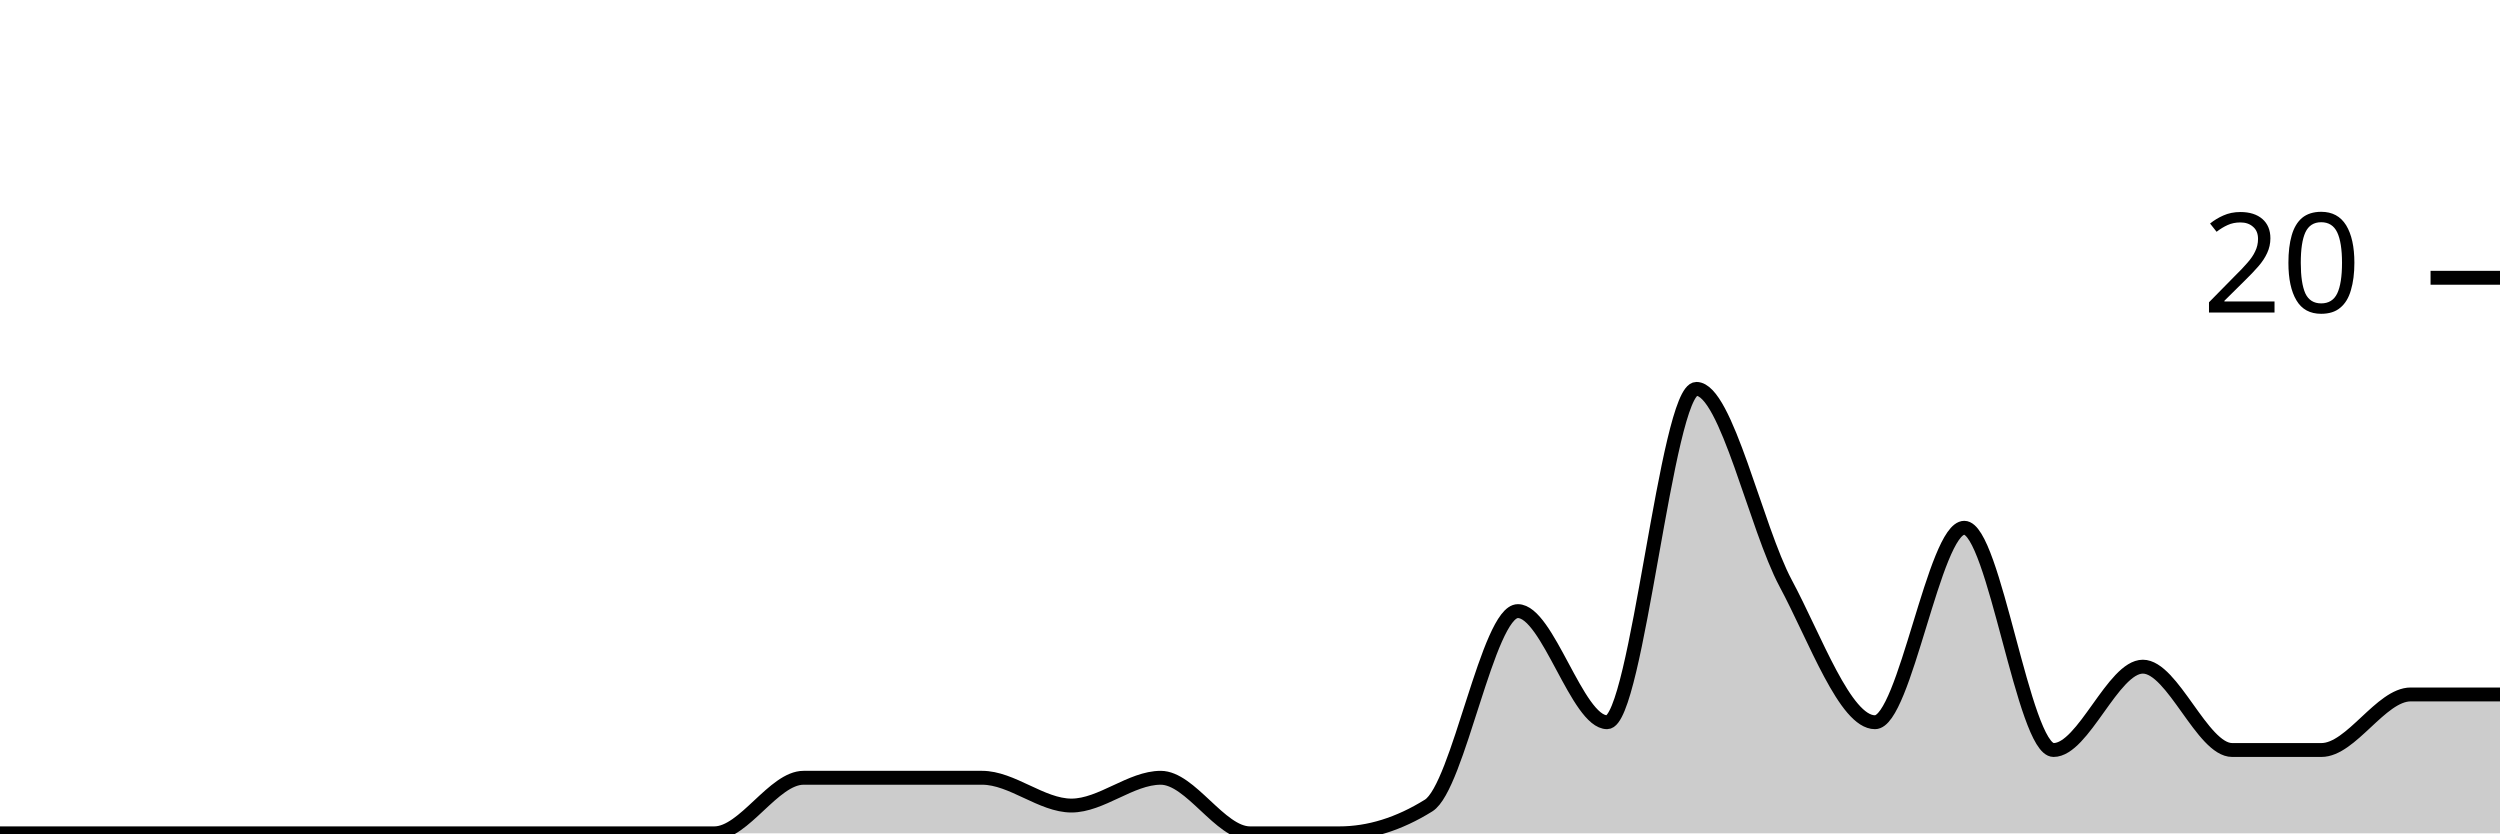
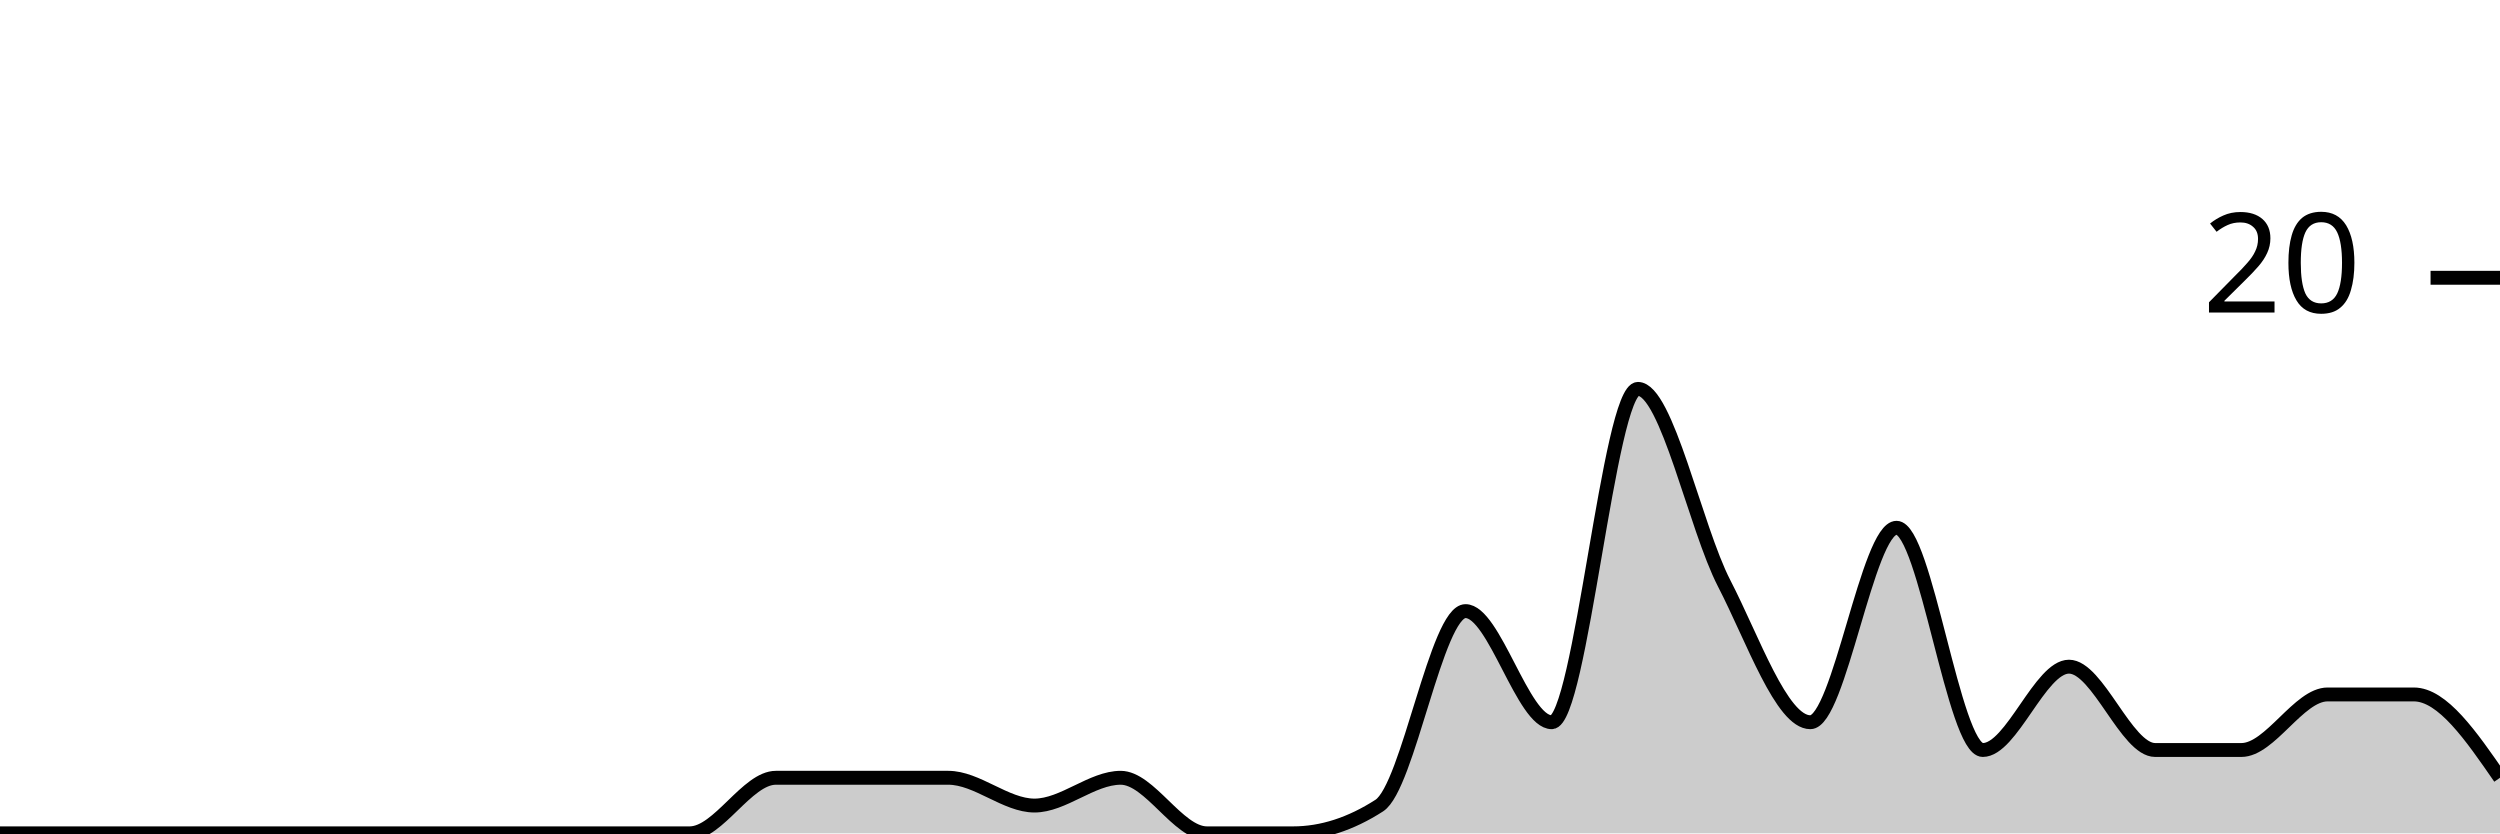
<svg xmlns="http://www.w3.org/2000/svg" viewBox="0 0 180 60">
  <g transform="translate(0,20)">
-     <path class="area" fill="rgba(0, 0, 0, 0.2)" d="M0,40C2.143,40,4.286,40,6.429,40C8.571,40,10.714,40,12.857,40C15,40,17.143,40,19.286,40C21.429,40,23.571,40,25.714,40C27.857,40,30,40,32.143,40C34.286,40,36.429,40,38.571,40C40.714,40,42.857,40,45,40C47.143,40,49.286,40,51.429,40C53.571,40,55.714,36,57.857,36C60,36,62.143,36,64.286,36C66.429,36,68.571,36,70.714,36C72.857,36,75,38,77.143,38C79.286,38,81.429,36,83.571,36C85.714,36,87.857,40,90,40C92.143,40,94.286,40,96.429,40C98.571,40,100.714,39.333,102.857,38C105,36.667,107.143,24,109.286,24C111.429,24,113.571,32,115.714,32C117.857,32,120,8,122.143,8C124.286,8,126.429,18,128.571,22C130.714,26,132.857,32,135,32C137.143,32,139.286,18,141.429,18C143.571,18,145.714,34,147.857,34C150,34,152.143,28,154.286,28C156.429,28,158.571,34,160.714,34C162.857,34,165,34,167.143,34C169.286,34,171.429,30,173.571,30C175.714,30,177.857,30,180,30L180,40C177.857,40,175.714,40,173.571,40C171.429,40,169.286,40,167.143,40C165,40,162.857,40,160.714,40C158.571,40,156.429,40,154.286,40C152.143,40,150,40,147.857,40C145.714,40,143.571,40,141.429,40C139.286,40,137.143,40,135,40C132.857,40,130.714,40,128.571,40C126.429,40,124.286,40,122.143,40C120,40,117.857,40,115.714,40C113.571,40,111.429,40,109.286,40C107.143,40,105,40,102.857,40C100.714,40,98.571,40,96.429,40C94.286,40,92.143,40,90,40C87.857,40,85.714,40,83.571,40C81.429,40,79.286,40,77.143,40C75,40,72.857,40,70.714,40C68.571,40,66.429,40,64.286,40C62.143,40,60,40,57.857,40C55.714,40,53.571,40,51.429,40C49.286,40,47.143,40,45,40C42.857,40,40.714,40,38.571,40C36.429,40,34.286,40,32.143,40C30,40,27.857,40,25.714,40C23.571,40,21.429,40,19.286,40C17.143,40,15,40,12.857,40C10.714,40,8.571,40,6.429,40C4.286,40,2.143,40,0,40Z" />
-     <path class="line" stroke="black" fill="none" d="M0,40C2.143,40,4.286,40,6.429,40C8.571,40,10.714,40,12.857,40C15,40,17.143,40,19.286,40C21.429,40,23.571,40,25.714,40C27.857,40,30,40,32.143,40C34.286,40,36.429,40,38.571,40C40.714,40,42.857,40,45,40C47.143,40,49.286,40,51.429,40C53.571,40,55.714,36,57.857,36C60,36,62.143,36,64.286,36C66.429,36,68.571,36,70.714,36C72.857,36,75,38,77.143,38C79.286,38,81.429,36,83.571,36C85.714,36,87.857,40,90,40C92.143,40,94.286,40,96.429,40C98.571,40,100.714,39.333,102.857,38C105,36.667,107.143,24,109.286,24C111.429,24,113.571,32,115.714,32C117.857,32,120,8,122.143,8C124.286,8,126.429,18,128.571,22C130.714,26,132.857,32,135,32C137.143,32,139.286,18,141.429,18C143.571,18,145.714,34,147.857,34C150,34,152.143,28,154.286,28C156.429,28,158.571,34,160.714,34C162.857,34,165,34,167.143,34C169.286,34,171.429,30,173.571,30C175.714,30,177.857,30,180,30" />
+     <path class="area" fill="rgba(0, 0, 0, 0.2)" d="M0,40C2.069,40,4.138,40,6.207,40C8.276,40,10.345,40,12.414,40C14.483,40,16.552,40,18.621,40C20.69,40,22.759,40,24.828,40C26.897,40,28.966,40,31.034,40C33.103,40,35.172,40,37.241,40C39.31,40,41.379,40,43.448,40C45.517,40,47.586,40,49.655,40C51.724,40,53.793,36,55.862,36C57.931,36,60,36,62.069,36C64.138,36,66.207,36,68.276,36C70.345,36,72.414,38,74.483,38C76.552,38,78.621,36,80.69,36C82.759,36,84.828,40,86.897,40C88.966,40,91.034,40,93.103,40C95.172,40,97.241,39.333,99.31,38C101.379,36.667,103.448,24,105.517,24C107.586,24,109.655,32,111.724,32C113.793,32,115.862,8,117.931,8C120,8,122.069,18,124.138,22C126.207,26,128.276,32,130.345,32C132.414,32,134.483,18,136.552,18C138.621,18,140.69,34,142.759,34C144.828,34,146.897,28,148.966,28C151.034,28,153.103,34,155.172,34C157.241,34,159.31,34,161.379,34C163.448,34,165.517,30,167.586,30C169.655,30,171.724,30,173.793,30C175.862,30,177.931,33,180,36L180,40C177.931,40,175.862,40,173.793,40C171.724,40,169.655,40,167.586,40C165.517,40,163.448,40,161.379,40C159.31,40,157.241,40,155.172,40C153.103,40,151.034,40,148.966,40C146.897,40,144.828,40,142.759,40C140.69,40,138.621,40,136.552,40C134.483,40,132.414,40,130.345,40C128.276,40,126.207,40,124.138,40C122.069,40,120,40,117.931,40C115.862,40,113.793,40,111.724,40C109.655,40,107.586,40,105.517,40C103.448,40,101.379,40,99.31,40C97.241,40,95.172,40,93.103,40C91.034,40,88.966,40,86.897,40C84.828,40,82.759,40,80.69,40C78.621,40,76.552,40,74.483,40C72.414,40,70.345,40,68.276,40C66.207,40,64.138,40,62.069,40C60,40,57.931,40,55.862,40C53.793,40,51.724,40,49.655,40C47.586,40,45.517,40,43.448,40C41.379,40,39.31,40,37.241,40C35.172,40,33.103,40,31.034,40C28.966,40,26.897,40,24.828,40C22.759,40,20.69,40,18.621,40C16.552,40,14.483,40,12.414,40C10.345,40,8.276,40,6.207,40C4.138,40,2.069,40,0,40Z" />
+     <path class="line" stroke="black" fill="none" d="M0,40C2.069,40,4.138,40,6.207,40C8.276,40,10.345,40,12.414,40C14.483,40,16.552,40,18.621,40C20.69,40,22.759,40,24.828,40C26.897,40,28.966,40,31.034,40C33.103,40,35.172,40,37.241,40C39.31,40,41.379,40,43.448,40C45.517,40,47.586,40,49.655,40C51.724,40,53.793,36,55.862,36C57.931,36,60,36,62.069,36C64.138,36,66.207,36,68.276,36C70.345,36,72.414,38,74.483,38C76.552,38,78.621,36,80.69,36C82.759,36,84.828,40,86.897,40C88.966,40,91.034,40,93.103,40C95.172,40,97.241,39.333,99.31,38C101.379,36.667,103.448,24,105.517,24C107.586,24,109.655,32,111.724,32C113.793,32,115.862,8,117.931,8C120,8,122.069,18,124.138,22C126.207,26,128.276,32,130.345,32C132.414,32,134.483,18,136.552,18C138.621,18,140.69,34,142.759,34C144.828,34,146.897,28,148.966,28C151.034,28,153.103,34,155.172,34C157.241,34,159.31,34,161.379,34C163.448,34,165.517,30,167.586,30C169.655,30,171.724,30,173.793,30C175.862,30,177.931,33,180,36" />
    <path class="axis-ceiling" stroke-width="1" stroke="black" fill="none" d="M175,0L180,0" />
    <text class="axis-ceiling-label" font-family="sans-serif" text-anchor="end" font-size="10px" x="170" y="2.5">20</text>
  </g>
</svg>
